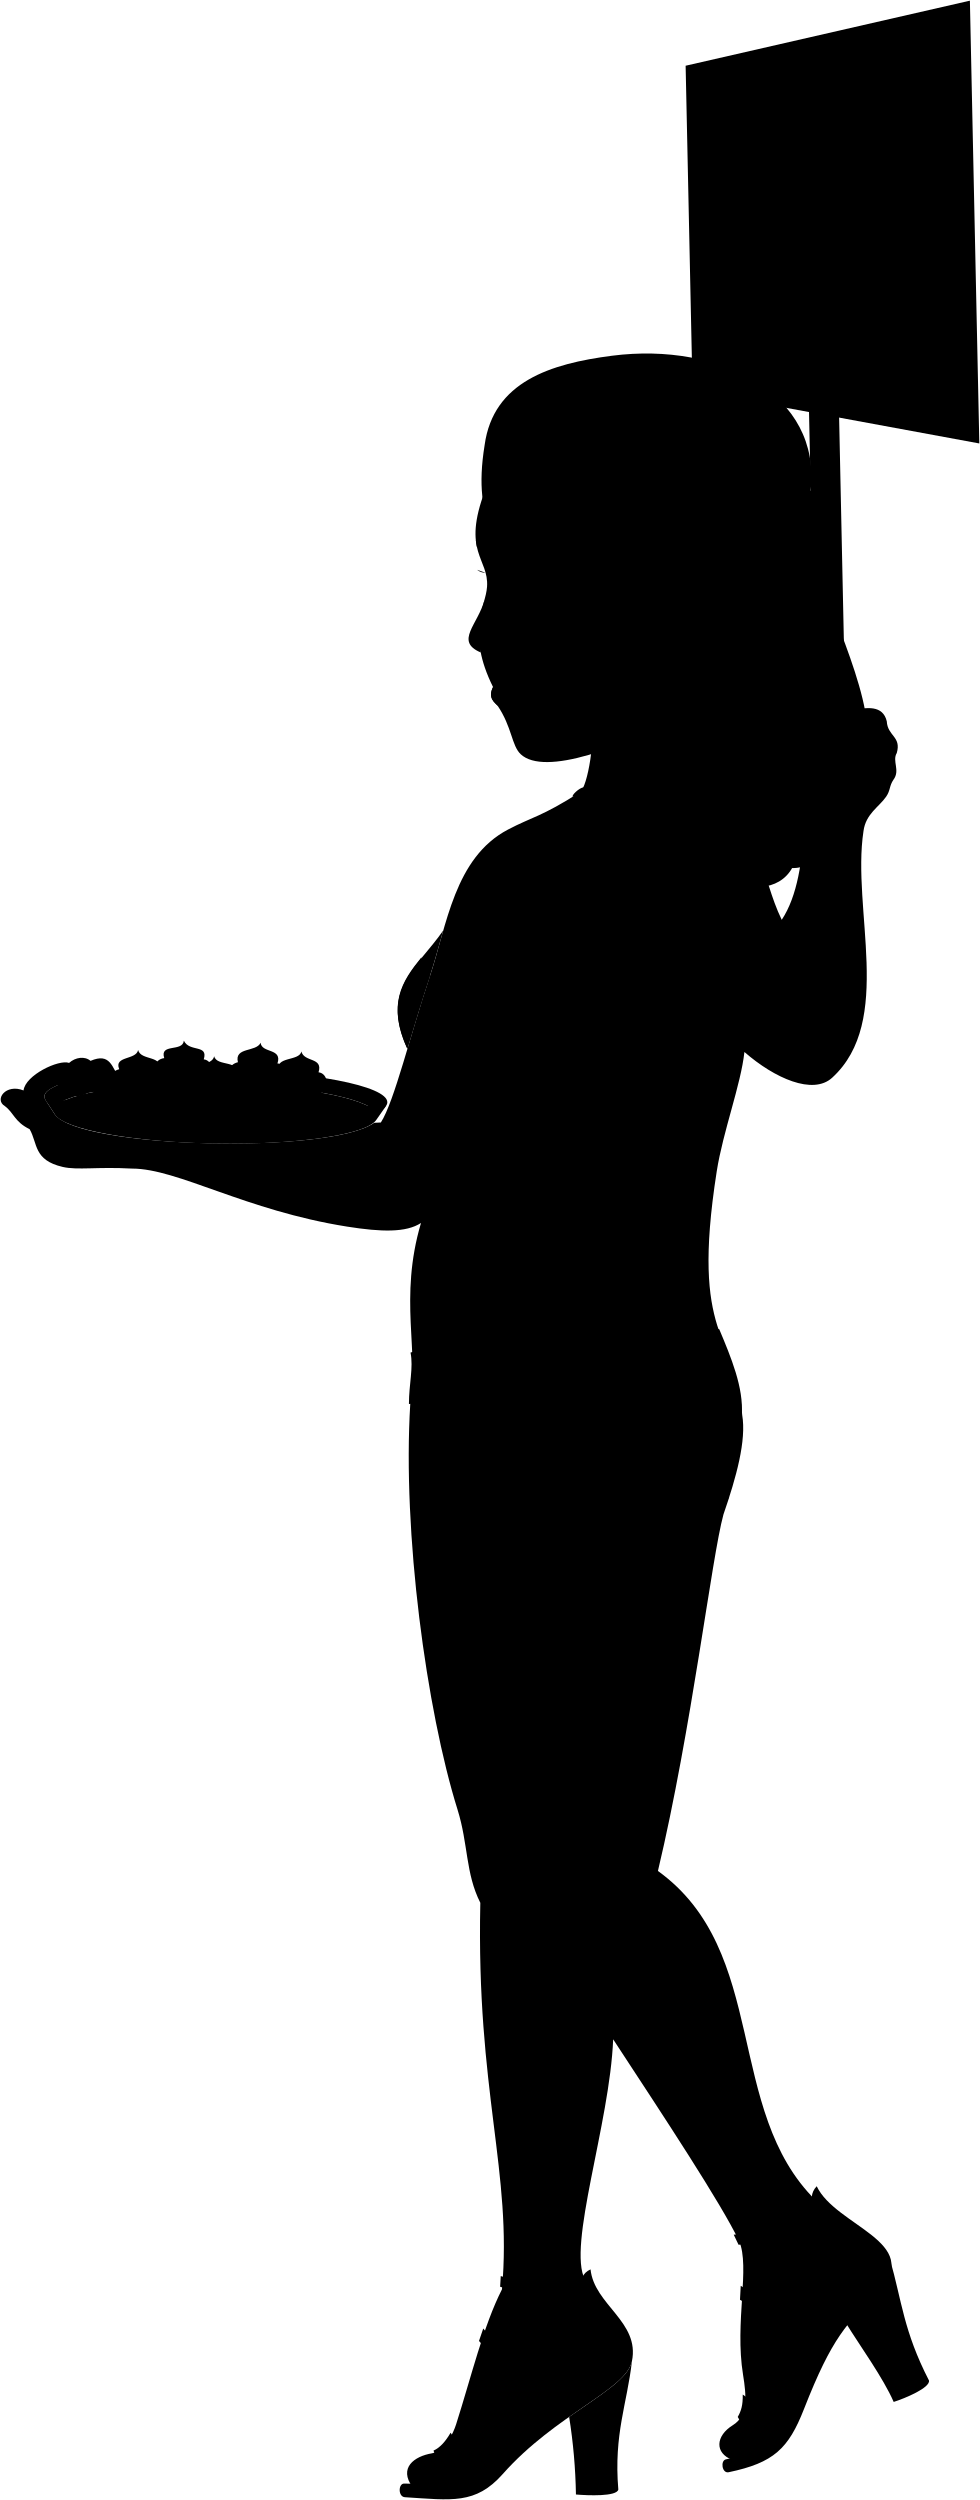
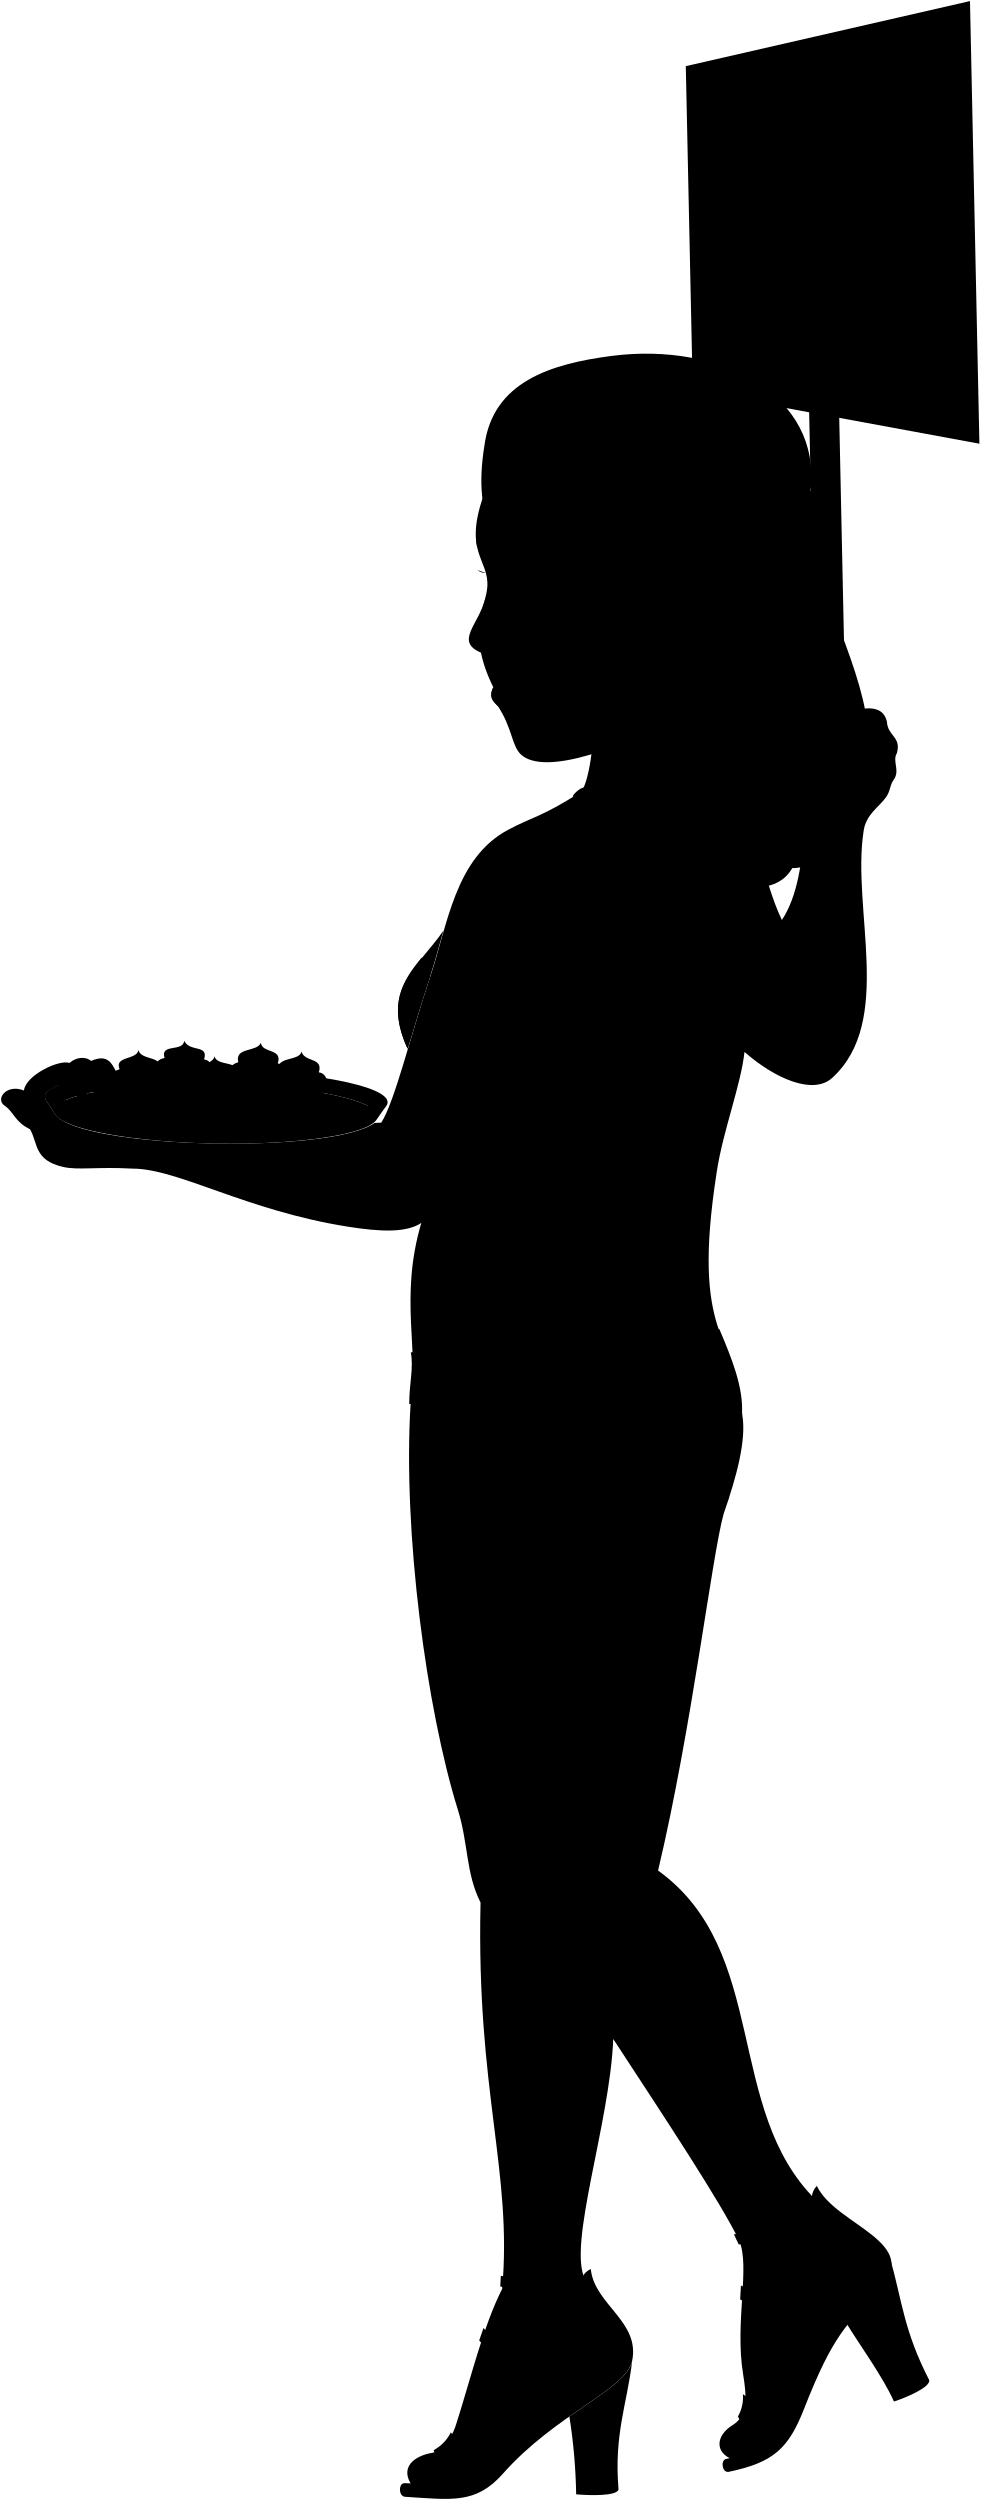
- <svg viewBox="0 0 1471.21 3753.11">
+ <svg viewBox="0 0 226.81 578.31">
  <g class="sign">
-     <rect class="signHandle" x="1219.51" y="612.33" width="45.01" height="477.75" transform="translate(-17.87 26.68) rotate(-1.22)" />
-     <polygon class="bookPageMedium" points="1470.21 665.74 1039.69 586.35 1029.29 98.68 1456.04 1 1470.21 665.74" />
+     <rect class="signHandle" x="187.94" y="94.42" width="6.93" height="73.59" transform="translate(-2.75 4.11) rotate(-1.22)" />
+     <polygon class="bookPageMedium" points="226.56 102.64 160.25 90.41 158.64 15.3 224.38 0.25 226.56 102.64" />
    <g class="signDisplayLine">
-       <line x1="1164.2" y1="181.84" x2="1165.53" y2="244.3" />
-       <path d="M1133.11,247.71l-2-91.78c-.89-30.07,19.43-32.94,20.07-3.33" />
-       <polyline points="1089.86 331.9 1108.28 391.66 1129.04 333.34" />
-       <line x1="1318.1" y1="326.03" x2="1317.78" y2="396.89" />
-       <path d="M1088.71,452.65l1.73,81.39c.34,30.23,23.51,30.73,22.27,1.94" />
-       <path d="M1377.92,519.24c-8.17-21.33-42.9-17.85-36.49,11.94,4.26,19.76,37.31,8.85,44.17,35.2,8.28,31.87-30.64,29.18-46.37,9.34" />
-       <line x1="1106.23" y1="493.59" x2="1079.83" y2="490.93" />
-       <path d="M1291.8,466.08l.16,90.06c-.16,35.08,31.78,36.32,30.21,2.73" />
-       <line x1="1313.49" y1="507.06" x2="1277.77" y2="504.75" />
-       <path d="M1360.59,397.31l-.51-49.11c-.74-34.7-42.53-29.47-42-6.85" />
-       <path d="M1288.93,399l-1.11-49.43c-.17-34.92-38.53-29.14-37-5" />
-       <path d="M1196.48,195.94c-.58-27.37-27-19.73-31.93,2.34" />
-       <line x1="1144.05" y1="192.07" x2="1120.93" y2="194.22" />
-       <line x1="1126.34" y1="491.76" x2="1127.32" y2="557.07" />
-       <path d="M1160.37,515c-2-26.73-28.12-30.92-33.79-12" />
-       <path d="M1230.09,328.54l.69,99.29c.69,32.36-38.64,34-40.24,1.32" />
-       <path d="M1175.07,391.31c-4.56,15.27-35.09,14.86-34.87-27.91.18-36.21,29.76-41,34.19-16.7,3.36,18.43-23.51,33.74-33.89,12.3" />
-       <path d="M1246.68,227.29c-6.16,14.75-38.16,18.29-38.77-25-.47-34,33.16-47.39,38.06-22.22,3.72,19.09-25.61,35-37.12,13.66" />
-       <path d="M1302.75,220.72c-4.6,16.72-39.92,19.42-41.88-25.75-1.72-39.55,37.09-47.33,39.74-20.25,1.88,19.33-26.65,31.92-39.82,13.53" />
-       <path d="M1210.47,559.75c-5.78,13.06-36.85,13.69-36.64-33,.17-36.94,31.3-38,35.94-12.61,3.53,19.26-24.65,28.29-35.61,8.15" />
-       <path d="M1288.22,367.61c-3.76-21-39.69-13.29-39.17,11.1.42,19.43,26.34,26.82,39.51,4.94" />
-       <path d="M1267,570.84l-1.08-48.55c-.19-34.23-37.29-33.12-35.76-9.29" />
-       <path d="M1266.29,540c-.39-17.72-38.47-20.72-37.79,10.07.44,20.09,25.46,29.29,38.21,9.44" />
-       <path d="M1230.21,345.89c-6.62-25.93-41-21.6-41.07,17.66-.06,36.08,33.83,41.52,41.25,8.46" />
+       <line x1="179.42" y1="28.11" x2="179.63" y2="37.73" />
+       <path d="M174.63,38.25l-.3-14.13c-.13-4.64,3-5.08,3.09-.52" />
+       <polyline points="167.97 51.22 170.81 60.43 174.01 51.44" />
+       <line x1="203.13" y1="50.32" x2="203.08" y2="61.23" />
+       <path d="M167.8,69.82l.26,12.54c.06,4.65,3.62,4.73,3.43.3" />
+       <path d="M212.34,80.08c-1.25-3.29-6.6-2.75-5.61,1.84.65,3,5.74,1.36,6.8,5.42,1.27,4.91-4.72,4.49-7.14,1.44" />
+       <line x1="170.5" y1="76.13" x2="166.43" y2="75.72" />
+       <path d="M199.08,71.89l0,13.87c0,5.4,4.9,5.6,4.66.42" />
+       <line x1="202.42" y1="78.2" x2="196.92" y2="77.85" />
+       <path d="M209.68,61.3l-.08-7.57c-.12-5.34-6.55-4.54-6.48-1" />
+       <path d="M198.64,61.56l-.17-7.62c0-5.38-5.94-4.49-5.7-.77" />
+       <path d="M184.4,30.28c-.09-4.22-4.17-3-4.92.36" />
+       <line x1="176.32" y1="29.68" x2="172.76" y2="30.01" />
+       <line x1="173.59" y1="75.84" x2="173.74" y2="85.91" />
+       <path d="M178.84,79.42c-.31-4.12-4.34-4.76-5.21-1.85" />
+       <path d="M189.57,50.7l.11,15.3c.11,5-6,5.24-6.2.2" />
+       <path d="M181.1,60.37c-.7,2.35-5.41,2.29-5.37-4.3,0-5.57,4.58-6.32,5.26-2.57.52,2.84-3.62,5.2-5.22,1.89" />
+       <path d="M192.13,35.11c-.95,2.27-5.88,2.81-6-3.85-.07-5.23,5.1-7.3,5.86-3.42.57,2.94-3.94,5.38-5.72,2.1" />
+       <path d="M200.77,34.09c-.71,2.58-6.15,3-6.46-4C194.05,24,200,22.84,200.44,27c.29,3-4.11,4.92-6.14,2.08" />
+       <path d="M186.55,86.32c-.89,2-5.67,2.11-5.64-5.09,0-5.69,4.82-5.86,5.53-1.94.55,3-3.79,4.35-5.48,1.25" />
+       <path d="M198.53,56.72c-.58-3.24-6.12-2-6,1.71.07,3,4.06,4.13,6.09.76" />
+       <path d="M195.26,88l-.17-7.48c0-5.28-5.74-5.1-5.51-1.43" />
+       <path d="M195.15,83.28c-.06-2.73-5.93-3.19-5.82,1.55.07,3.09,3.92,4.51,5.88,1.45" />
+       <path d="M189.59,53.38c-1-4-6.31-3.33-6.32,2.72,0,5.55,5.21,6.39,6.35,1.3" />
    </g>
  </g>
  <g class="platter">
-     <path class="platterDark" d="M68.19,1651.25l14.28,22c14.29,22.48,116.36,41.45,240.46,43.56,123.9,2.11,226.43-13.31,241.73-35.23l14.59-20.85Z" />
-     <path class="platterMedium" d="M581.47,1654.92c.42-24.82-114.48-46.91-256.64-49.34s-257.76,15.74-258.18,40.57c-.09,5.54,5.59,10.95,16,16,15-22,117.69-37.45,241.78-35.33s226.15,21.07,240.44,43.55C575.51,1665.68,581.37,1660.47,581.47,1654.92Z" />
-     <path class="platterLight" d="M324.46,1626.86c-124.09-2.12-226.73,13.35-241.78,35.33,36.28,17.67,130.22,31.42,240.61,33.3s204.75-8.65,241.61-25.08C550.61,1647.93,448.55,1629,324.46,1626.86Z" />
+     <path class="platterDark" d="M10.6,254.45l2.2,3.38c2.2,3.46,17.92,6.38,37,6.71s34.88-2.05,37.23-5.43l2.25-3.21Z" />
+     <path class="platterMedium" d="M89.66,255c.07-3.82-17.63-7.22-39.53-7.6s-39.7,2.43-39.77,6.25c0,.86.86,1.69,2.47,2.47,2.32-3.38,18.13-5.77,37.24-5.44s34.84,3.25,37,6.71C88.75,256.67,89.65,255.87,89.66,255Z" />
+     <path class="platterLight" d="M50.07,250.69c-19.11-.33-34.92,2.06-37.24,5.44,5.59,2.73,20.06,4.84,37.06,5.13s31.54-1.33,37.22-3.86C84.91,253.94,69.19,251,50.07,250.69Z" />
  </g>
  <g class="skinGallic">
-     <path d="M611.45,1574.36c10.53-34.75,21.8-72.86,33.75-108.49,7.25-21.6,13.35-45.25,20.2-69h0C626.2,1453.53,570.64,1484.81,611.45,1574.36Z" />
-     <path d="M727.57,899.81c-9.79,38.1-45.53,62.76-5.86,79.73Z" />
-     <path d="M728.44,735.75c-35.67,93.51,5.58,102.27,2.75,145-2,30.43-31.61,69.07,9,150.67-8.47,17,3.16,23.53,6.72,27.88,21.89,32.17,21,60.14,34.9,73.06,35.34,32.83,150.89-7.82,256.81-67.27C1026.73,809.41,885.21,728.47,728.44,735.75Z" />
-     <path d="M1072.47,1070.43c-10.49,29.72-24.52,124.24-15.71,137.47,28.65,27.54,54.1,23,83.19,82.89,10.9,22.41,17.08,55.94,33.61,90.1,23.91-36.09,30.85-89.25,34.16-143.24,2.33-30.38-15.74-47.24-20.67-69.72-6.27-28.63,1.21-41.15-7.26-66.57-5.44-20.58,24.81-38.13,38.13-26,17.55,16.94,101.85-40.95,113.35,7.47,1.21,22.39,22.21,22.78,15,47.6-7.26,12.1,5.45,26-4.84,39.91-6.66,9.71-4.45,16-11.11,25.66-10.51,15.29-30.65,25.81-34,51.62-18,117.86,45.92,285.34-47.08,370.35-28.78,26.3-86.19,1-131.7-38.68-5.18,48.68-32.2,119.36-41.57,179.31-39.8,254.69,28.81,239.06,38.24,365.55,6.51,38.36-8.84,93.57-28.15,149.48-17.78,64.73-47.58,321.54-98.34,535.14,167.69,121.11,99.41,359.11,237.08,494.71,135.89,74.86-69.58,431.19-125.39,389.42-26.76-10.21-25.46-35.92,1-52.29,22.89-14.17,20.09-44.82,15.1-75.4-12.89-79,11-161.87-6-201.09-27.78-57.56-110-182.07-189-302.63-5,126.68-69.37,310.68-42.23,361,85.46,139.75-164.89,360.95-259,311.24-21.1-28.8,2.4-46.16,29.16-50.72,19.77-3.38,32.13-30.44,36.24-43.34,23-72.09,41-148,68.91-202.81,15.66-176.69-38.73-296.28-32.51-580.3-22.4-44.37-18-87.86-34.13-139.64C640.07,2567,604,2300.24,615.9,2107.77c13.72-77.38-17.42-158.61,16.11-271.78-22.45,14.65-59.57,13.58-110.75,5.48-153.16-24.25-254.53-87.13-322.85-87.13-52.78-2.94-81.9,2.71-104.35-2.51-43.9-10.21-37.29-35.19-49.54-56.63C21.7,1684.08,21,1670.72,7.25,1660.5c-16.33-9.7,1.56-34.18,28.1-23.46,2.56-23,53.06-47,68.37-41.35,9.53-8.53,23.52-10.53,32.21-3.07,29.61-12.76,32.16,9.19,44.41,28.59,7.15,8.68-1.53,19.92-13.78,14.83-10.33,8.51-21.94,6.6-31.1,0-11.74,15.83-36.64,10.38-49.34-6.64-12.39,5.69-23.45,11.71-17.93,21.83l14.28,22c38.11,51,412.85,59.8,479.3,12.37,2.84-.07,6.22-.35,10-.47,20.22-31.59,44.3-132.3,73.46-219.23,25.62-76.35,36.93-178.17,117.37-220.51,36.61-19.28,49.58-18.73,108.38-56.2,11-8.81,24.11-79.55,16.22-124.65" />
+     <path d="M94.28,242.6c1.62-5.35,3.36-11.22,5.2-16.71,1.12-3.33,2.06-7,3.11-10.63h0C96.55,224,88,228.81,94.28,242.6Z" />
+     <path d="M112.17,138.7c-1.51,5.87-7,9.67-.91,12.28Z" />
+     <path d="M112.3,113.43c-5.49,14.4.86,15.75.43,22.33-.32,4.69-4.87,10.64,1.38,23.21-1.31,2.62.49,3.63,1,4.29,3.38,5,3.24,9.27,5.38,11.26,5.44,5.06,23.24-1.21,39.56-10.36C158.25,124.77,136.45,112.31,112.3,113.43Z" />
+     <path d="M165.29,165c-1.61,4.58-3.77,19.14-2.41,21.18,4.41,4.24,8.33,3.54,12.81,12.76,1.68,3.46,2.63,8.62,5.18,13.88,3.68-5.56,4.75-13.75,5.26-22.06.36-4.68-2.43-7.28-3.18-10.74-1-4.41.18-6.34-1.12-10.26-.84-3.16,3.82-5.87,5.87-4,2.7,2.61,15.69-6.31,17.46,1.15.19,3.45,3.42,3.51,2.3,7.33-1.12,1.86.84,4-.74,6.15-1,1.49-.69,2.46-1.71,3.95-1.62,2.36-4.73,4-5.25,8-2.77,18.16,7.07,43.95-7.25,57-4.43,4.05-13.28.15-20.29-6-.8,7.5-5,18.39-6.4,27.62-6.13,39.23,4.44,36.82,5.89,56.31,1,5.91-1.36,14.41-4.34,23-2.74,10-7.33,49.53-15.14,82.43,25.83,18.66,15.31,55.32,36.51,76.21,20.94,11.53-10.71,66.42-19.31,60-4.12-1.57-3.92-5.53.15-8,3.53-2.18,3.1-6.91,2.33-11.62-2-12.16,1.7-24.93-.93-31-4.28-8.87-16.95-28-29.12-46.62-.77,19.52-10.68,47.86-6.5,55.6,13.16,21.53-25.4,55.6-39.89,47.94-3.25-4.43.37-7.11,4.49-7.81,3.05-.52,5-4.69,5.58-6.68,3.54-11.1,6.31-22.79,10.62-31.23,2.41-27.22-6-45.64-5-89.39-3.45-6.84-2.77-13.54-5.26-21.51-7.2-23.08-12.76-64.17-10.92-93.82,2.11-11.92-2.69-24.43,2.48-41.87-3.46,2.26-9.18,2.1-17.06.85C56.8,280,41.18,270.33,30.66,270.33c-8.13-.46-12.62.41-16.07-.39-6.77-1.57-5.75-5.42-7.64-8.72-3.51-1.71-3.61-3.77-5.74-5.35-2.51-1.49.24-5.26,4.33-3.61.39-3.54,8.17-7.24,10.53-6.37,1.47-1.31,3.62-1.62,5-.47,4.57-2,5,1.41,6.85,4.4,1.1,1.34-.24,3.07-2.13,2.29a3.73,3.73,0,0,1-4.79,0c-1.81,2.44-5.64,1.6-7.6-1-1.91.88-3.61,1.81-2.76,3.37l2.2,3.38c5.87,7.86,63.59,9.21,73.83,1.9.44,0,1-.05,1.53-.07,3.12-4.86,6.83-20.38,11.32-33.77,4-11.76,5.69-27.44,18.08-34,5.64-3,7.64-2.89,16.69-8.66,1.7-1.36,3.72-12.25,2.5-19.2" />
  </g>
  <g class="cupcakes">
    <g class="cupYellow">
-       <path d="M245.42,1653.3c1.53,12,58.3,12.94,60.27,1l5.68-39.94-70.27-1.2Z" />
-       <path d="M356.06,1659.49c1.53,12,58.3,12.94,60.27,1l5.69-39.94-70.28-1.19Z" />
+       <path d="M37.9,254.76c.24,1.85,9,2,9.28.16l.88-6.15-10.83-.18Z" />
+       <path d="M54.94,255.72c.24,1.84,9,2,9.29.15l.87-6.15-10.82-.18Z" />
    </g>
-     <path class="cupGreen" d="M417.74,1672.74c1.53,12,58.29,12.94,60.27,1l5.68-39.94-70.27-1.19Z" />
+     <path class="cupGreen" d="M64.44,257.76c.24,1.84,9,2,9.29.16l.87-6.16-10.82-.18Z" />
    <g class="cupBlue">
-       <path d="M295,1679.14c1.53,12,58.29,12.94,60.27,1l5.68-39.94-70.27-1.2Z" />
-       <path d="M177.88,1670c1.53,12,58.29,12.94,60.27,1l5.68-39.94-70.27-1.2Z" />
+       <path d="M45.54,258.74c.24,1.85,9,2,9.29.16l.87-6.15-10.82-.18Z" />
+       <path d="M27.5,257.34c.23,1.84,9,2,9.28.15l.87-6.15-10.82-.18Z" />
    </g>
-     <path class="vanilla" d="M311.37,1614.39c11.61-4.9,6.47-23-5.5-24,7.16-23.14-21.57-10.35-29.87-28.11-1.72,17.59-36.67,3.36-29.45,26.19-15.65,2.07-19.43,20.09-5.45,24.7C251.67,1616.67,297.75,1620.13,311.37,1614.39Z" />
+     <path class="vanilla" d="M48.06,248.77c1.79-.75,1-3.55-.85-3.69,1.1-3.57-3.32-1.6-4.6-4.33-.26,2.71-5.65.51-4.54,4-2.41.32-3,3.1-.84,3.81C38.86,249.12,46,249.65,48.06,248.77Z" />
    <g class="strawberry">
-       <path d="M422,1620.57c11.6-4.89,7.15-24.09-5.5-24,7.83-23.51-23.71-14.94-25.27-31.18-6.53,14.47-39.69,6-34.06,29.26-13.81,3.37-18.42,17.16-5.45,24.7C361.36,1625,408.4,1626.32,422,1620.57Z" />
-       <path d="M243.83,1631.09c11.61-4.9,7.15-24.1-5.5-24,7.84-23.5-26.83-14.09-31-30.77-2.93,15.37-36.88,8.54-28.32,28.85-13.81,3.38-18.43,17.17-5.45,24.7C183.18,1635.47,230.21,1636.83,243.83,1631.09Z" />
+       <path d="M65.1,249.72c1.79-.75,1.1-3.71-.85-3.69,1.21-3.62-3.65-2.3-3.89-4.8-1,2.23-6.11.92-5.24,4.5-2.13.52-2.84,2.65-.84,3.81C55.76,250.4,63,250.61,65.1,249.72Z" />
+       <path d="M37.65,251.34c1.79-.75,1.11-3.71-.84-3.69,1.2-3.62-4.14-2.17-4.78-4.74-.45,2.37-5.68,1.31-4.36,4.44-2.13.52-2.84,2.65-.84,3.81C28.31,252,35.56,252.23,37.65,251.34Z" />
    </g>
-     <path class="vanilla" d="M483.69,1633.82c11.6-4.89,6.47-23-5.5-24,7.16-23.15-21.58-14.68-25.74-31.36-2.93,15.38-40.81,6.61-33.59,29.44-15.64,2.07-19.43,20.09-5.44,24.7C424,1636.11,470.07,1639.57,483.69,1633.82Z" />
-     <path class="chocolate" d="M361,1640.23c11.61-4.89,8.11-22-5.5-24,7.28-26.57-29.8-13.92-34-30.6-2.93,15.37-33.92,8.37-25.36,28.68-15.18,3-20.17,16.7-5.45,24.7C300.49,1644.34,347.37,1646,361,1640.23Z" />
+     <path class="vanilla" d="M74.6,251.76c1.79-.75,1-3.55-.85-3.69,1.11-3.56-3.32-2.26-4-4.83-.45,2.37-6.29,1-5.17,4.53-2.41.32-3,3.1-.84,3.81C65.4,252.12,72.5,252.65,74.6,251.76Z" />
+     <path class="chocolate" d="M55.7,252.75c1.79-.75,1.25-3.38-.85-3.69,1.13-4.1-4.59-2.15-5.23-4.72-.45,2.37-5.22,1.29-3.9,4.42-2.34.46-3.11,2.57-.84,3.81C46.38,253.38,53.6,253.64,55.7,252.75Z" />
    <g class="frostingCreaseLine">
-       <path d="M305.87,1590.41c-6.56,6.88-53.28,6.59-59.32-1.92" />
-       <path d="M416.52,1596.6c-7.31,7.54-52.09,7.53-59.33-1.92" />
-       <path d="M355.49,1616.25c-3.64,6.76-54.47,5-59.32-1.92" />
-       <path d="M478.19,1609.85c-6.57,6.88-54.19,5-59.33-1.92" />
-       <path d="M238.33,1607.11c-7.3,7.54-58,6.53-59.32-1.92" />
+       <path d="M47.21,245.08c-1,1.06-8.21,1-9.14-.3" />
+       <path d="M64.25,246c-1.12,1.16-8,1.16-9.13-.3" />
+       <path d="M54.85,249.06c-.56,1-8.39.77-9.13-.3" />
+       <path d="M73.75,248.07c-1,1.06-8.34.77-9.13-.3" />
+       <path d="M36.81,247.65c-1.13,1.16-8.93,1-9.14-.3" />
    </g>
  </g>
  <g class="skinOverlapLine">
-     <path d="M812.85,2322.6c37,14.36,91.33,11.53,122.34-7" />
-     <path d="M1034.85,2301.22c-29.85,17.75-59.11,19.46-88.31,12-6.31,214.65-57.18,460.73-41.62,534.32,14.84,70.23,21.91,141.18,15.42,214" />
-     <path d="M1094.87,2246.83c-7.61,17-20.48,33.08-29.67,38.6" />
-     <path d="M815.5,1445.26C763.3,1586.39,730.44,1761.35,632,1836" />
-     <path d="M1173.56,1380.89c20.86,43.1,50.73,85.7,52.66,127.27" />
-     <path d="M1120.18,1564.25c6.19-34,9.4-74.36,12.38-130.59" />
-     <path d="M103.72,1595.69c10.61,3.68,11.58,17,27.42,26,9,5,4.59,11.89,4.32,14.4" />
-     <path d="M135.93,1592.62c12.55,8.24,20.7,21.81,28.89,25.57,7.27,3.34,5.39,11.57,1.74,17.85" />
-     <path d="M35.35,1637c20.21,7.61,27,28.2,47.12,36.16" />
-     <path d="M44.52,1695.2c14.32,7.7,21.57,15.3,31.24,26.22" />
-     <path d="M86.12,1629.42a33.3,33.3,0,0,1-4.36-8.71" />
-     <path d="M903.7,949.46c12.1,24,43,12.5,52-12.38,5.61-15.45,19.27-25.62,21.09-40.1" />
+     <path d="M125.3,357.86c5.7,2.21,14.07,1.78,18.85-1.08" />
+     <path d="M159.5,354.57a17.09,17.09,0,0,1-13.6,1.84c-1,33.06-8.81,71-6.41,82.31a110.84,110.84,0,0,1,2.37,32.95" />
+     <path d="M168.75,346.19c-1.18,2.62-3.16,5.09-4.57,5.94" />
+     <path d="M125.71,222.72c-8,21.74-13.1,48.69-28.26,60.18" />
+     <path d="M180.87,212.8c3.21,6.64,7.81,13.2,8.11,19.61" />
+     <path d="M172.64,241.05a163.43,163.43,0,0,0,1.91-20.12" />
+     <path d="M16.07,245.89c1.64.57,1.79,2.63,4.23,4,1.38.78.7,1.83.66,2.22" />
+     <path d="M21,245.42c1.94,1.27,3.19,3.36,4.45,3.94s.84,1.78.27,2.75" />
+     <path d="M5.54,252.26c3.11,1.17,4.15,4.34,7.26,5.57" />
+     <path d="M7,261.22a15.6,15.6,0,0,1,4.82,4" />
+     <path d="M13.36,251.08a4.94,4.94,0,0,1-.67-1.34" />
+     <path d="M139.3,146.35c1.86,3.69,6.62,1.92,8-1.91.86-2.38,3-3.95,3.24-6.18" />
  </g>
  <g class="skinFoldLine">
-     <path d="M958.56,897.93a133.27,133.27,0,0,1-6.06,12.54" />
-     <path d="M930.21,894.8c-4.14,11.5-14.15,24.08-3.26,27.79,8.44,2.87,3.67-11.15,13.7-26" />
+     <path d="M147.75,138.41a17.92,17.92,0,0,1-.94,1.93" />
+     <path d="M143.38,137.93c-.64,1.77-2.18,3.71-.5,4.28,1.3.44.56-1.72,2.11-4" />
  </g>
-   <path class="skinCreaseLine" d="M1027.35,1338.88c5.09,76.9,1.62,149.25-13.69,221.68" />
+   <path class="skinCreaseLine" d="M158.34,206.33a123.43,123.43,0,0,1-2.1,34.15" />
  <g class="heel">
-     <path d="M854.42,3628.35a826.92,826.92,0,0,1,10.21,116.5c17.84,1.55,61.38,3.33,63.62-7.46-7-83.44,13.19-128.4,20.43-192.6C943.33,3570.68,903,3594.15,854.42,3628.35Z" />
-     <path d="M1270.43,3488.32c19.85,32.17,55.67,81.74,71.2,117.56,17.09-5.37,55-21.32,53-32.15-38.31-74.45-40.75-119.74-58.53-181.85C1341,3417.86,1302.34,3438.17,1270.43,3488.32Z" />
+     <path d="M131.71,559a127.55,127.55,0,0,1,1.57,18c2.75.24,9.46.51,9.8-1.15-1.08-12.85,2-19.78,3.15-29.67C145.4,550.11,139.2,553.72,131.71,559Z" />
+     <path d="M195.79,537.42c3.06,5,8.57,12.59,11,18.11,2.63-.83,8.47-3.28,8.16-4.95-5.91-11.47-6.28-18.44-9-28C206.66,526.57,200.7,529.7,195.79,537.42Z" />
  </g>
  <g class="shoeStrap">
-     <path d="M681.7,3729.72c14,3.13,35.47.88,44.88-22.56-18.42-13.66-40.24-38.39-50.1-55.06-7.35,12.66-15.65,22.38-25.67,26.84C655.89,3695.73,668.05,3716,681.7,3729.72Z" />
-     <path d="M832.43,3612.27c-32.52-32.32-75.57-77.77-106.94-116.62l-6.41,18.67c25,29.38,66.13,75.72,99.21,109.5Q825.1,3618.23,832.43,3612.27Z" />
-     <path d="M870.52,3447.25a93.23,93.23,0,0,1,.21-16c-35,.79-89.32-5-119-14.3l-.91,16C777.32,3442.11,833.92,3447.93,870.52,3447.25Z" />
-     <path d="M1152.44,3668.62c13.35-6,26.49-23.16,31.89-39-22.23-5.62-53.83-23.16-69.3-34.81.27,16.15-2.39,24.69-7.5,33.6C1113.81,3641.79,1134.57,3661.09,1152.44,3668.62Z" />
-     <path d="M1227.09,3329.16a118.21,118.21,0,0,1-6.09-14.74c-33.26,14.44-90.28,37.84-119.5,40.41l7.26,15.13C1135.26,3368.41,1192.57,3344.12,1227.09,3329.16Z" />
-     <path d="M1236.37,3502.45c-40.13-20.53-86.9-46.32-124.36-70.93l-1.1,21c30.25,18.76,76.4,43.18,117.26,65.75Q1232.09,3510.58,1236.37,3502.45Z" />
+     <path d="M105.1,574.61a5.73,5.73,0,0,0,6.92-3.48,34.12,34.12,0,0,1-7.72-8.48,9.48,9.48,0,0,1-4,4.14A20.81,20.81,0,0,0,105.1,574.61Z" />
+     <path d="M128.32,556.52a243,243,0,0,1-16.47-18l-1,2.88c3.85,4.52,10.19,11.66,15.28,16.86Z" />
+     <path d="M134.19,531.1a14.22,14.22,0,0,1,0-2.46c-5.39.12-13.76-.78-18.33-2.21l-.14,2.47C119.83,530.31,128.55,531.2,134.19,531.1Z" />
+     <path d="M177.61,565.19c2.06-.92,4.08-3.56,4.92-6a36.51,36.51,0,0,1-10.68-5.36A9,9,0,0,1,170.7,559C171.66,561.06,174.86,564,177.61,565.19Z" />
+     <path d="M189.11,512.91a20.37,20.37,0,0,1-.94-2.27c-5.12,2.22-13.9,5.82-18.4,6.22l1.11,2.33C175,519,183.79,515.21,189.11,512.91Z" />
+     <path d="M190.54,539.6a216.11,216.11,0,0,1-19.15-10.93l-.17,3.24c4.66,2.89,11.76,6.65,18.06,10.13C189.68,541.25,190.1,540.44,190.54,539.6Z" />
  </g>
  <g class="shoe">
-     <path d="M607.84,3748.93c70,4.34,106,11.41,146.94-34.82,79.67-90,185-126.31,193.9-169.32,12.23-59.28-56.67-84.66-62.13-137.92C838.07,3428.72,922.3,3539.34,834,3611c-47.59,38.63-77.15,64.18-114.7,103.78-21.88,23.08-67,13.66-112.65,13.66C597.81,3728.45,597.43,3748.29,607.84,3748.93Z" />
-     <path d="M1093.9,3711.42c67.7-14.21,89.73-35.27,113.1-94.93,42.82-109.3,63.82-126.73,112.08-177.87,68.23-72.28-64.6-96.65-93-156.56-36.49,38.68,74.62,101.85,20.28,201.78-29.29,53.85-44.87,88.74-64.49,139.66-11.43,29.68-36.63,57.91-92,68.56C1081.19,3693.72,1083.69,3713.56,1093.9,3711.42Z" />
+     <path d="M93.72,577.57c10.79.67,16.34,1.75,22.64-5.37,12.27-13.86,28.5-19.45,29.87-26.08,1.88-9.13-8.73-13-9.57-21.24-7.47,3.36,5.5,20.4-8.1,31.44a164.47,164.47,0,0,0-17.67,16c-3.37,3.55-10.32,2.1-17.35,2.1C92.18,574.41,92.12,577.47,93.72,577.57Z" />
+     <path d="M168.6,571.79c10.42-2.19,13.82-5.44,17.42-14.62,6.59-16.84,9.83-19.53,17.26-27.4,10.51-11.14-9.95-14.89-14.33-24.12-5.62,6,11.5,15.69,3.13,31.08a162.23,162.23,0,0,0-9.94,21.52c-1.76,4.57-5.64,8.92-14.17,10.56C166.64,569.06,167,572.12,168.6,571.79Z" />
  </g>
  <g class="bikini">
-     <path d="M1079.78,1995.56c17.62,41.86,36.83,87.88,33.76,128.43-6.74,89.22-72.25,161.93-126.89,181.2-23.63,8.33-37.25,6-51.46,10.42-50.81-149.07-180.54-222.45-321.29-207.84.08-30.57,6.91-54.52,2.41-77.25C715.35,1999.62,1020.74,1975.05,1079.78,1995.56Z" />
-     <path d="M611.45,1574.36c10.53-34.75,21.8-72.86,33.75-108.49-5.81-6.28-11.4-18.08-12.6-28.61C602.88,1473.65,581.21,1508,611.45,1574.36Z" />
+     <path d="M166.42,307.48c2.72,6.45,5.67,13.54,5.2,19.79-1,13.74-11.13,24.94-19.54,27.91-3.64,1.28-5.74.92-7.93,1.6-7.83-23-27.81-34.26-49.49-32,0-4.71,1.06-8.4.37-11.9C110.28,308.11,157.33,304.33,166.42,307.48Z" />
+     <path d="M94.28,242.6c1.62-5.35,3.36-11.22,5.2-16.71a8.49,8.49,0,0,1-1.94-4.4C93,227.09,89.62,232.38,94.28,242.6Z" />
  </g>
  <g class="bikiniStrap">
-     <path d="M1053.27,1197.71c-56.18-1.59-126.37-15-176.75-15.69-6.62-.08-19.7,13-16.44,14,56.38-1.31,130.5,14.6,202.57,17.18C1065.72,1212.4,1057.93,1197.84,1053.27,1197.71Z" />
-     <path d="M1120.18,1564.25c-90.93,9.92-290-5.68-340-13.66l-5,15.64c35.73,6.9,268.11,25.61,342.27,13C1124.71,1577.78,1124.45,1563.14,1120.18,1564.25Z" />
-     <path d="M991.29,1584.51c-33.07,43.16-14.88,122.14-30.24,178.3-.82,4.48,19.74,8.24,20.56,3.75,11.63-60-12.39-129.75,17.55-176.39Z" />
-     <path d="M1008.89,1584.66c16.54,49.55,13.87,120.64,23.58,179.3.66,4.51-20,7.49-20.68,3-5.28-62.27,2-125.22-11-176.92Z" />
+     <path d="M162.34,184.59c-8.66-.25-19.47-2.32-27.23-2.42-1,0-3,2-2.53,2.15,8.68-.2,20.1,2.25,31.2,2.65C164.25,186.85,163.06,184.61,162.34,184.59Z" />
+     <path d="M172.64,241.05c-14,1.52-44.67-.88-52.37-2.11l-.77,2.41c5.5,1.06,41.3,4,52.72,2C173.34,243.13,173.3,240.88,172.64,241.05Z" />
+     <path d="M152.79,244.17c-5.09,6.65-2.29,18.81-4.66,27.46-.12.69,3,1.27,3.17.58,1.79-9.25-1.91-20,2.7-27.17Z" />
+     <path d="M155.5,244.19c2.55,7.63,2.14,18.58,3.63,27.62.1.69-3.08,1.15-3.18.46-.82-9.59.3-19.29-1.69-27.25Z" />
  </g>
  <g class="bikiniStrapDark">
-     <path d="M994.79,1591.25c-2.93,44.08-36.18,93.68-15.31,118,2.85,3.32,12.52,5.28,18.32,5.41-24.41-23.82,10-87.14,10.39-122.89C1003.21,1592.69,998.7,1592.62,994.79,1591.25Z" />
-     <path d="M1002.12,1592.38c3.75,42.69-40.68,94.75,14.31,88.61-32.79-9.17,2.17-59.75-2-92C1008.19,1591.8,1007.51,1592.48,1002.12,1592.38Z" />
-     <path d="M998.64,1214.77c-22.37,21.46-58,35.6-25.5,56.13-12.69-9,17.63-32.52,36.44-52.63A16.86,16.86,0,0,1,998.64,1214.77Z" />
-     <path d="M1003.14,1560.06c6.94-1.52,11.39-.36,15.87,4.64C1004.88,1587.34,981.44,1579.21,1003.14,1560.06Z" />
+     <path d="M153.33,245.21c-.45,6.79-5.57,14.43-2.36,18.18a4.91,4.91,0,0,0,2.82.83c-3.76-3.67,1.55-13.42,1.6-18.93A4,4,0,0,1,153.33,245.21Z" />
+     <path d="M154.46,245.38C155,252,148.19,260,156.66,259c-5-1.41.34-9.2-.3-14.17A3.3,3.3,0,0,1,154.46,245.38Z" />
+     <path d="M153.92,187.21c-3.44,3.31-8.93,5.49-3.92,8.65-2-1.39,2.71-5,5.61-8.11A2.59,2.59,0,0,1,153.92,187.21Z" />
+     <path d="M154.62,240.4a2.23,2.23,0,0,1,2.44.72C154.88,244.6,151.27,243.35,154.62,240.4Z" />
  </g>
  <g class="bikiniStrap">
-     <path d="M999.52,1208.27c-7,42.12-10.79,81.69-17,108.12-.56,2.42,18.85,4.8,19.35,2.37,6.17-29.86,2.71-72.17,7-109.28" />
-     <path d="M1006.88,1209.75c-4,41.57,3,83.24-1,125.51-.26,2.7,19.44,2.65,19.52-.06,1.13-39.59-10.37-87.83-8.66-125" />
-     <path d="M992.67,1714.22c33.4,4.61,49.21-21.84,38.81-55.91-7-22.88-15.77-39.53-19.21-68.17a19.54,19.54,0,0,1-10.15,2.24C1001.91,1641.15,1045.24,1694,992.67,1714.22Z" />
-     <path d="M1017.4,1587a27.94,27.94,0,0,1-7.8,4.33c15.48,39.29,72.52,80-2.49,90.18C1111.65,1677.46,1026.5,1619.49,1017.4,1587Z" />
-     <path d="M1016.74,1216.6a18.19,18.19,0,0,1-9.2,1.62c-7.47,19.35,8,55.22-33.22,53.41C1033.66,1294.07,1011.25,1235.9,1016.74,1216.6Z" />
-     <path d="M1019,1561.38c-5.23,10.52-13.81,15.22-21.14,14.14a20.8,20.8,0,0,0,10.3,16.28C1029.17,1584.61,1023.61,1569.05,1019,1561.38Z" />
-     <path d="M1007.11,1558.52c-12.42,6.58-12.66,24.89,1.08,33.28C982.36,1596.87,979.78,1556.36,1007.11,1558.52Z" />
+     <path d="M154.06,186.21c-1.08,6.49-1.66,12.59-2.62,16.66-.09.37,2.9.74,3,.36,1-4.6.42-11.11,1.08-16.83" />
+     <path d="M155.19,186.44c-.62,6.4.46,12.82-.16,19.33,0,.42,3,.41,3,0,.17-6.09-1.6-13.52-1.33-19.25" />
+     <path d="M153,264.15c5.15.71,7.58-3.37,6-8.61-1.08-3.53-2.43-6.09-3-10.5a3.12,3.12,0,0,1-1.56.34C154.43,252.89,161.1,261,153,264.15Z" />
+     <path d="M156.81,244.54a4.2,4.2,0,0,1-1.2.67c2.39,6,11.17,12.32-.38,13.89C171.33,258.48,158.21,249.56,156.81,244.54Z" />
+     <path d="M156.71,187.5a2.87,2.87,0,0,1-1.42.25c-1.15,3,1.23,8.5-5.11,8.22C159.32,199.43,155.87,190.47,156.71,187.5Z" />
+     <path d="M157.06,240.61c-.8,1.62-2.12,2.34-3.25,2.17a3.18,3.18,0,0,0,1.58,2.51C158.63,244.18,157.77,241.79,157.06,240.61Z" />
+     <path d="M155.23,240.16a2.93,2.93,0,0,0,.16,5.13C151.41,246.07,151,239.83,155.23,240.16Z" />
  </g>
  <g class="clothesFoldLine">
-     <path d="M1029.78,2015.66c-40.58-2.41-85.47-1-132.54,2.26" />
-     <path d="M1011.66,2032.65c-25.13-2.2-49.39-1.7-72.51,2.27" />
+     <path d="M158.72,310.58a161.09,161.09,0,0,0-20.42.35" />
+     <path d="M155.93,313.2a43.56,43.56,0,0,0-11.17.35" />
  </g>
-   <path class="lipFemaleMedium" d="M740.17,1031.41c-8.47,17,3.16,23.53,6.72,27.88C756.22,1055.14,745.56,1042,740.17,1031.41Z" />
-   <path class="eyeLashLine" d="M716.19,855.41A19.94,19.94,0,0,0,729,859.93" />
-   <path class="eyebrowLightBrown" d="M714.35,811.15a88.92,88.92,0,0,0,1.52,9.62,92,92,0,0,1,22.64,6.74A64.33,64.33,0,0,0,714.35,811.15Z" />
+   <path class="lipFemaleMedium" d="M114.11,159c-1.31,2.62.49,3.63,1,4.29C116.58,162.63,114.94,160.61,114.11,159Z" />
+   <path class="eyeLashLine" d="M110.41,131.86a3.18,3.18,0,0,0,2,.7" />
+   <path class="eyebrowLightBrown" d="M110.13,125a14.78,14.78,0,0,0,.24,1.48,14.45,14.45,0,0,1,3.48,1A10,10,0,0,0,110.13,125Z" />
  <g class="hairLightBrown">
-     <path d="M1227.31,858.51c24.68,70.61,103.34,236.71,63.94,277.06,15.46,23.18,3.89,85.08-32,102.62,4.26,25.61-30.44,65.65-70.12,65-19.75,35.26-68.37,36.4-105.41,10.44-42,16.22-82.84-14.7-90.63-60.57-83.79-43-7.52-179.06-12.31-356.65Z" />
-     <path d="M803.83,1116.34c-26.09-60.59-11.33-117.87-1.89-160.9,15.83-72.08-17-116.11-18.18-151.38,19,20.9,47,35.29,78.32,32.65,28.17,43.29,64.46,67.66,118.71,59.75,43.42,29.36,161.43,27.26,190.44-9.18,73.19,10.15,98.34-124.61,45.7-150.8,16.64-143.51-134.44-223.57-298.3-202.42-91.92,11.87-178,38.85-191.08,134.06-19.95,123.09,29,143,49.85,255.9C784,959.46,751.16,1026.82,803.83,1116.34Z" />
+     <path d="M189.15,132.34C193,143.21,205.06,168.8,199,175c2.38,3.58.59,13.11-4.93,15.81.65,4-4.69,10.11-10.8,10-3.05,5.43-10.54,5.61-16.24,1.61-6.47,2.5-12.76-2.26-14-9.33-12.91-6.62-1.16-27.58-1.9-54.94Z" />
+     <path d="M123.91,172.05c-4-9.33-1.74-18.15-.29-24.78,2.44-11.1-2.61-17.89-2.8-23.32a14.74,14.74,0,0,0,12.07,5c4.34,6.67,9.93,10.42,18.28,9.2,6.69,4.53,24.87,4.2,29.34-1.41,11.27,1.56,15.15-19.19,7-23.23,2.56-22.11-20.71-34.44-46-31.18-14.16,1.83-27.43,6-29.44,20.65-3.07,19,4.47,22,7.68,39.42C120.85,147.89,115.8,158.26,123.91,172.05Z" />
  </g>
  <g class="hairOverlapLine">
-     <path d="M1216.93,736.48c-3.8,20.14-8.94,42.66-22,59.25,4.87,24.52-2.56,73.3-23.68,91.55" />
-     <path d="M1194.91,795.73c-118.27-60-123.69,99-214.12,100.73" />
-     <path d="M862.08,836.71c80.79,3.61,97.17-137,249.79-41.8" />
-     <path d="M783.76,804.06c-4.55-34.8-1.64-72.1,5-110.67,20.53,15.75,107-42.09,205.51,71.59" />
+     <path d="M187.55,113.54c-.59,3.1-1.38,6.57-3.4,9.13.76,3.77-.39,11.29-3.64,14.1" />
+     <path d="M184.15,122.67c-18.21-9.25-19.05,15.25-33,15.51" />
+     <path d="M132.89,129c12.44.56,15-21.1,38.47-6.44" />
+     <path d="M120.82,124a57.33,57.33,0,0,1,.78-17c3.16,2.43,16.47-6.48,31.65,11" />
  </g>
</svg>
